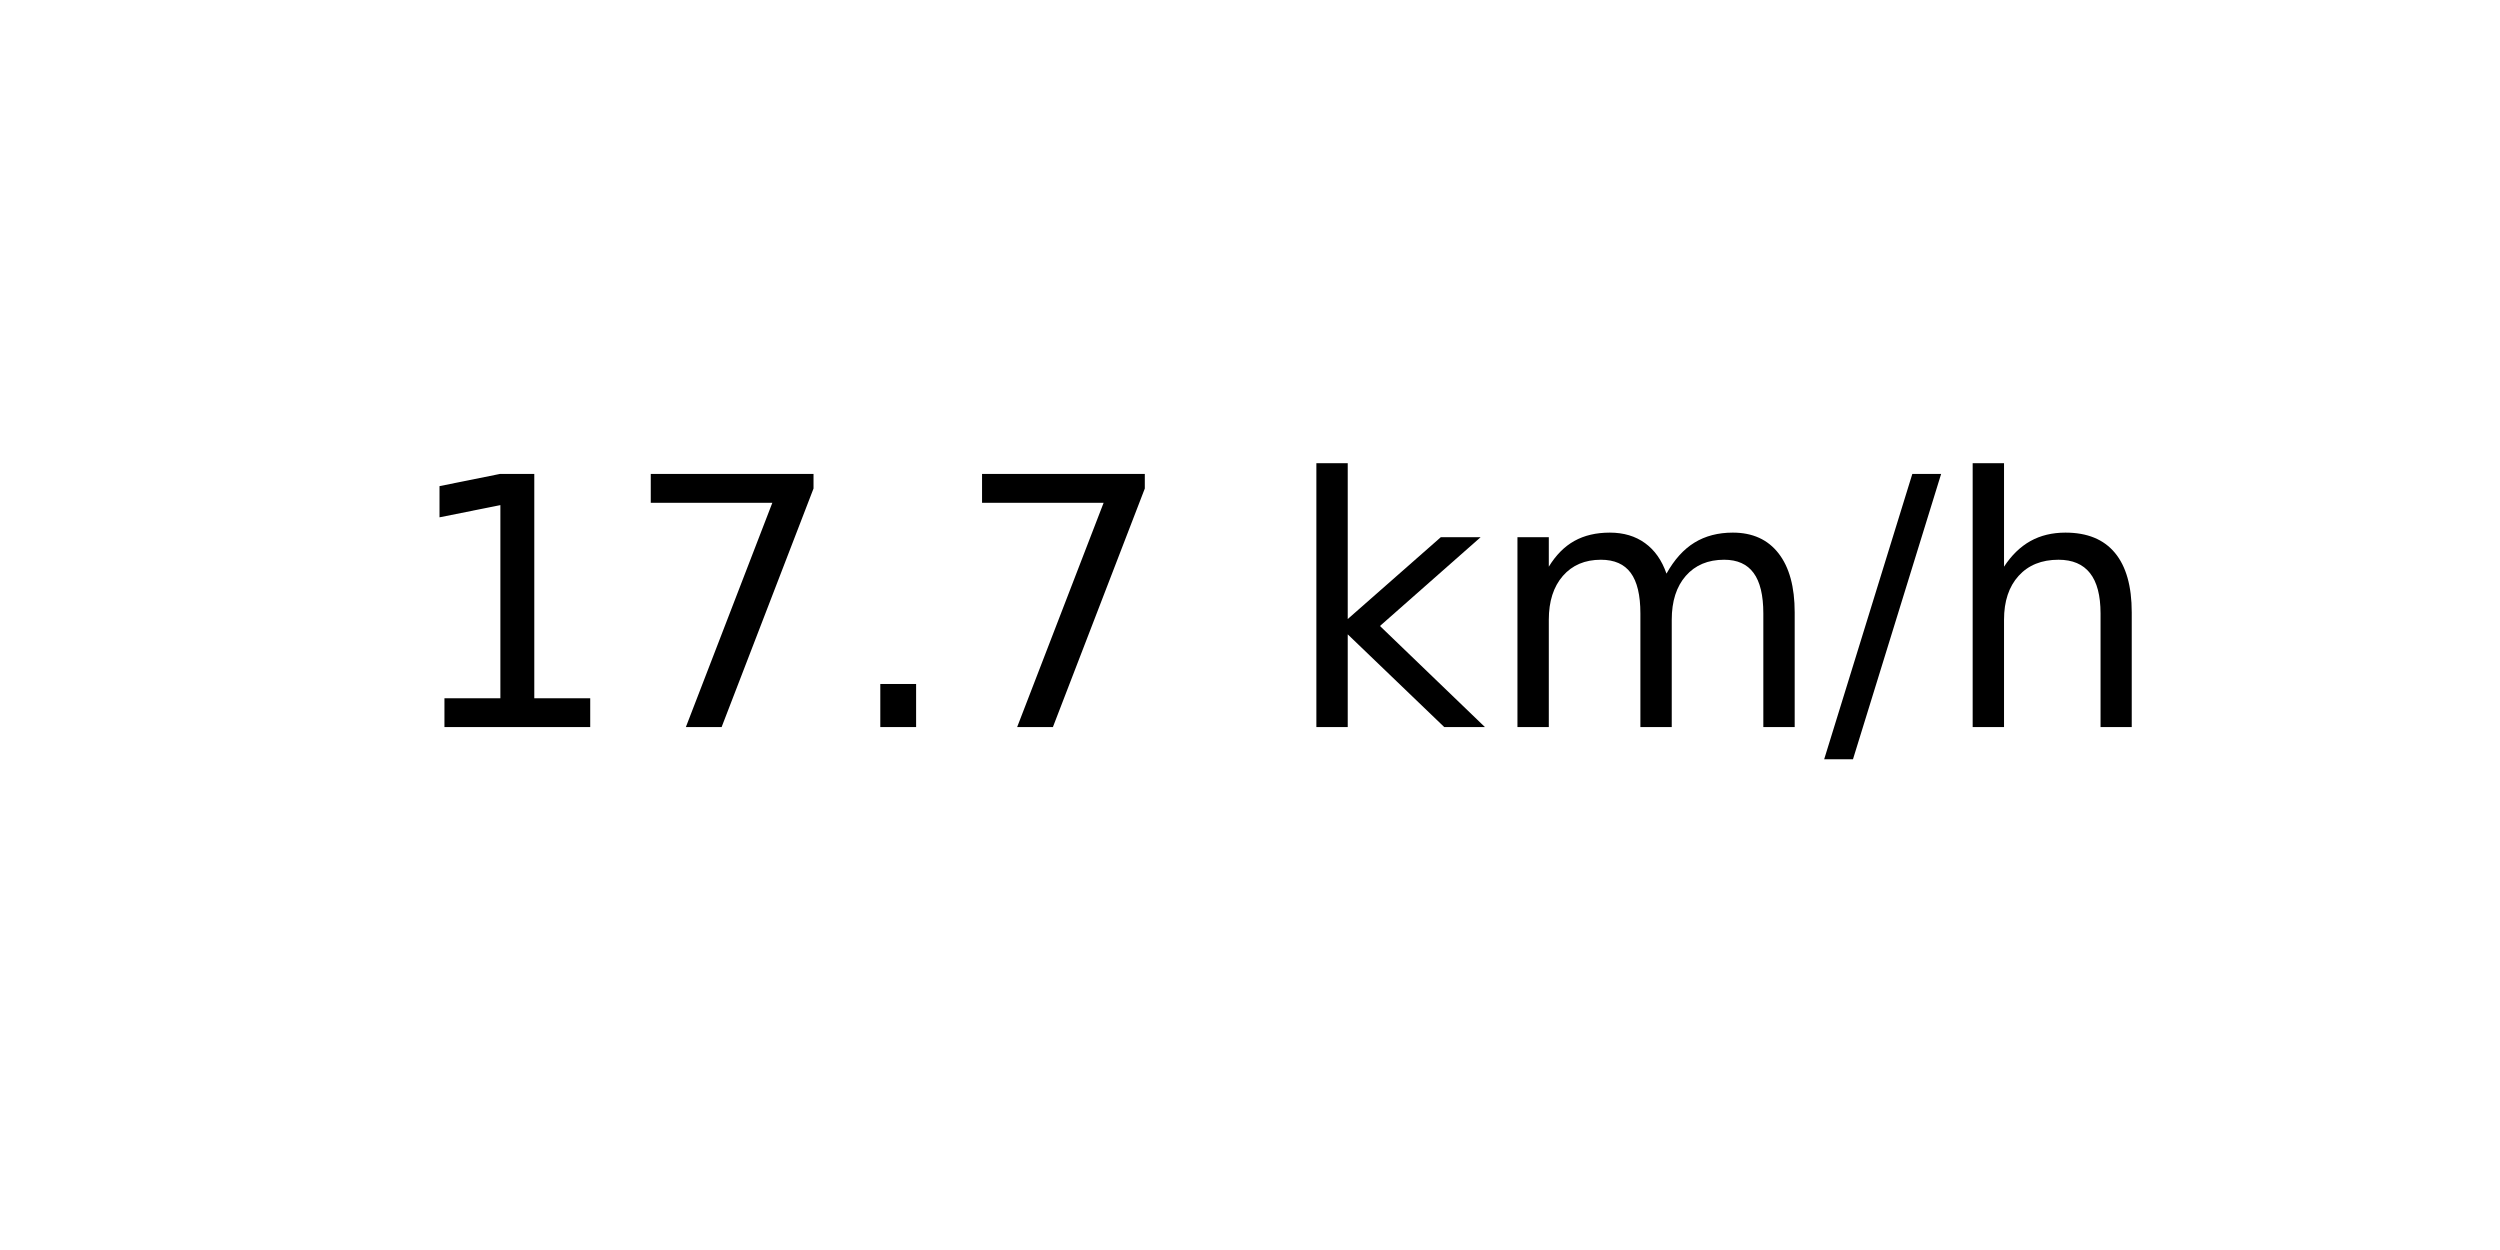
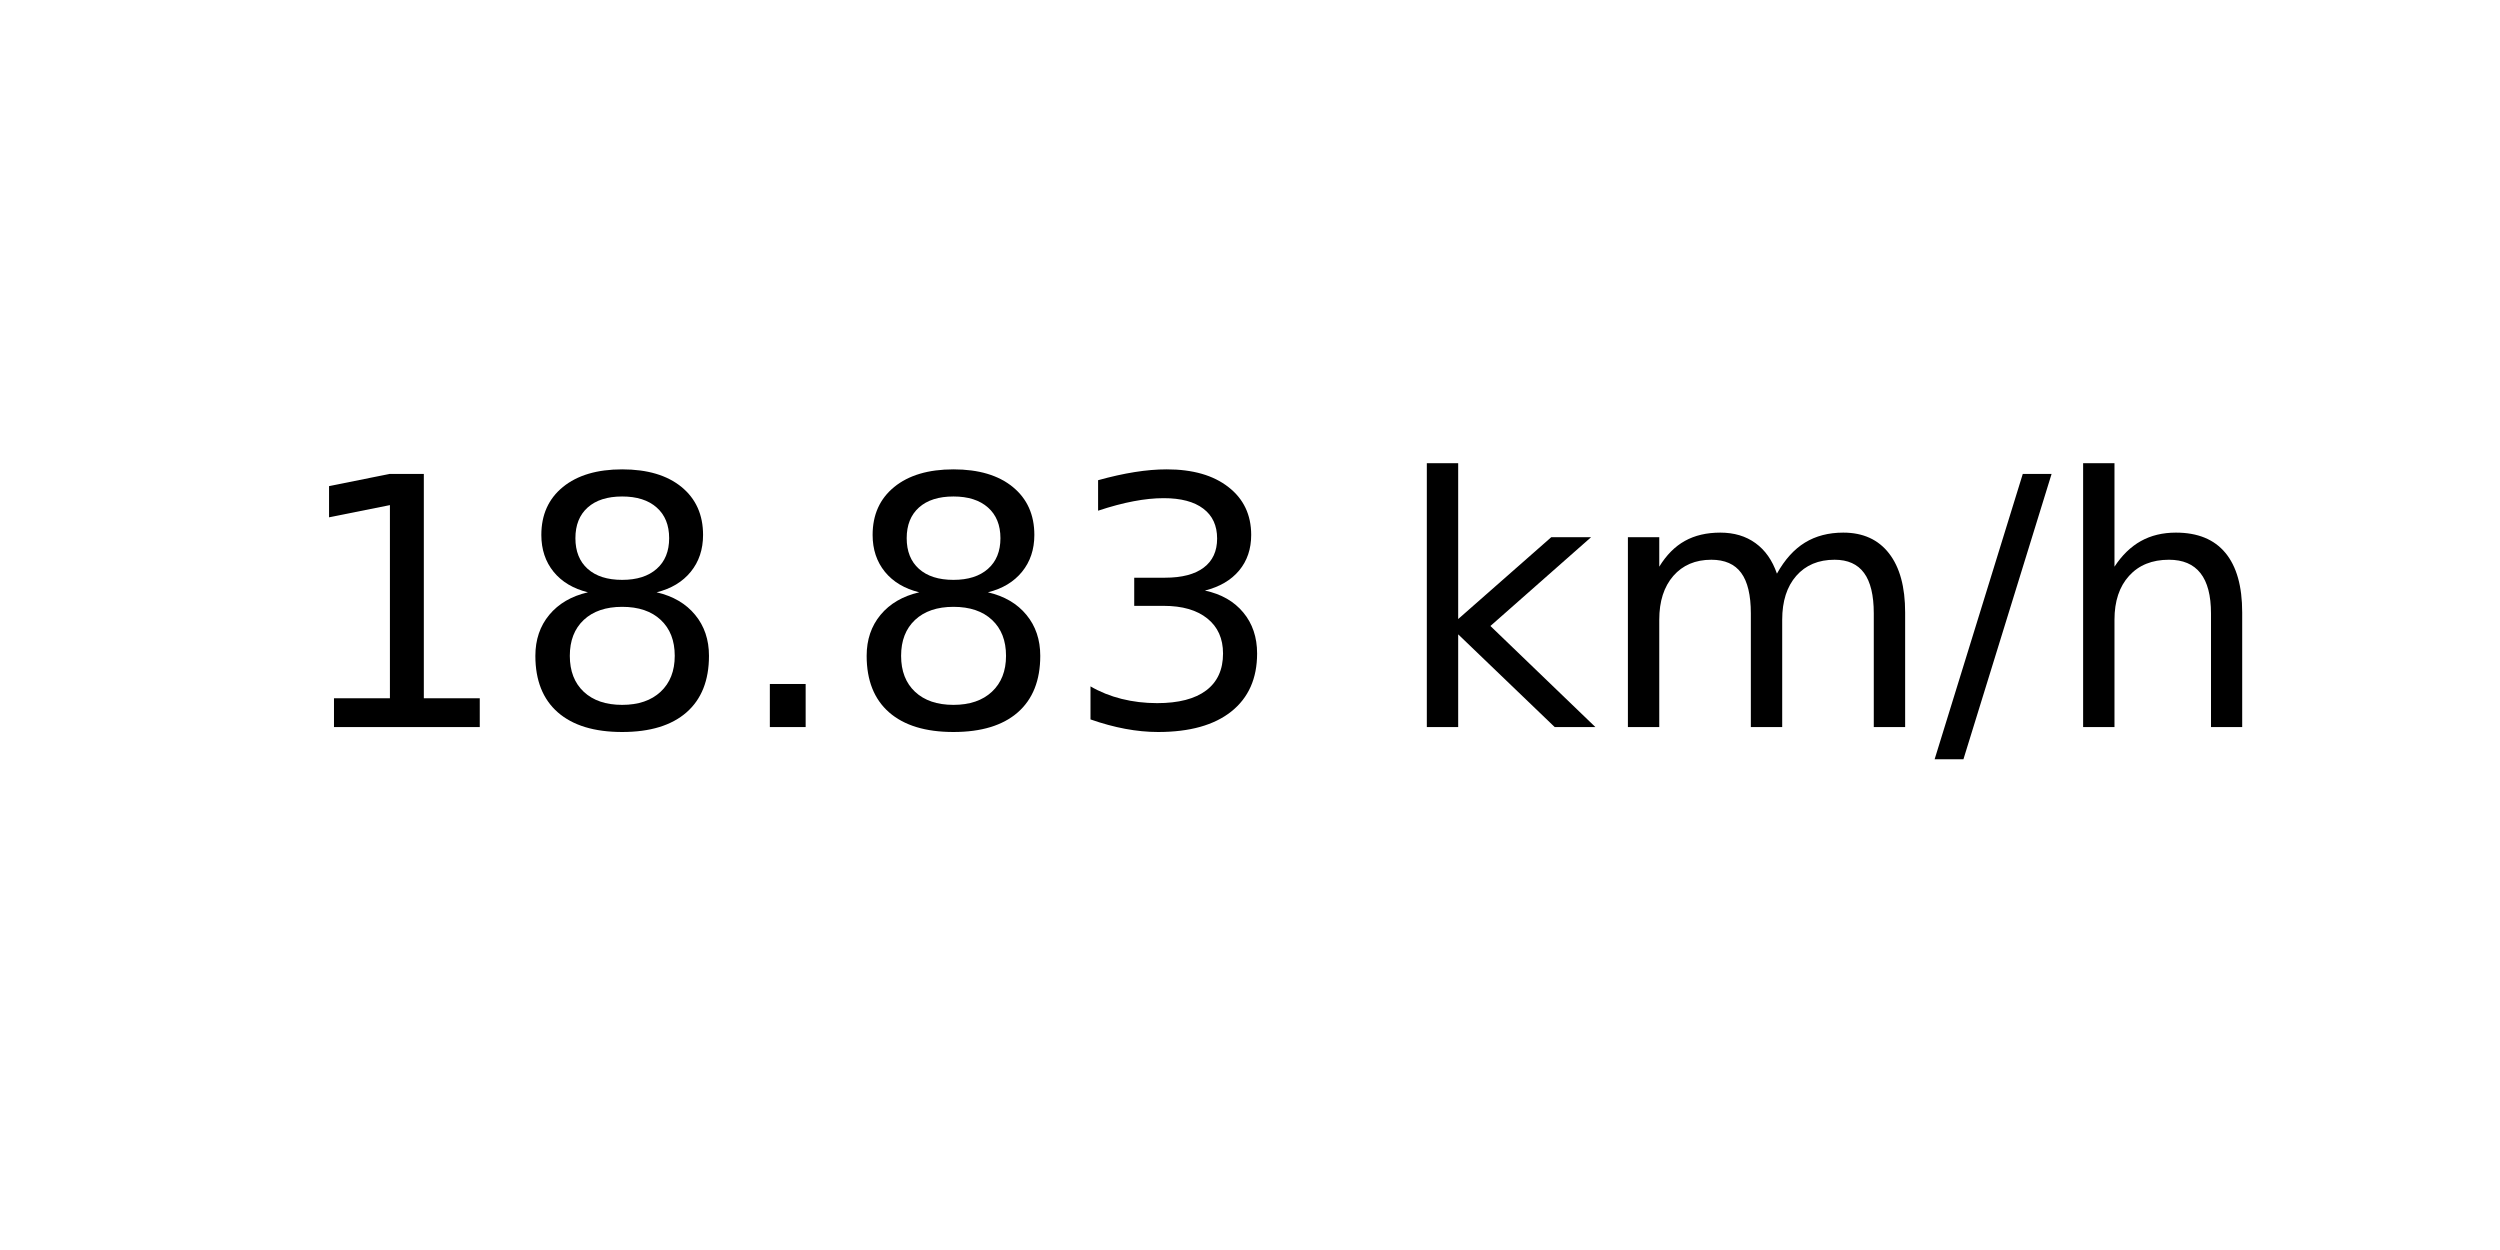
<svg xmlns="http://www.w3.org/2000/svg" xmlns:xlink="http://www.w3.org/1999/xlink" width="72pt" height="36pt" viewBox="0 0 72 36" version="1.1">
  <defs>
    <style type="text/css">*{stroke-linejoin: round; stroke-linecap: butt}</style>
  </defs>
  <g id="figure_1">
    <g id="axes_1">
      <g id="text_1">
-         <g transform="translate(11.55937 20.93937) scale(0.1 -0.1)">
+         <g transform="translate(8.378125 20.93937) scale(0.1 -0.1)">
          <defs>
            <path id="DejaVuSans-31" d="M 794 531  L 1825 531  L 1825 4091  L 703 3866  L 703 4441  L 1819 4666  L 2450 4666  L 2450 531  L 3481 531  L 3481 0  L 794 0  L 794 531  z " transform="scale(0.015625)" />
-             <path id="DejaVuSans-37" d="M 525 4666  L 3525 4666  L 3525 4397  L 1831 0  L 1172 0  L 2766 4134  L 525 4134  L 525 4666  z " transform="scale(0.015625)" />
+             <path id="DejaVuSans-38" d="M 2034 2216  Q 1584 2216 1326 1975  Q 1069 1734 1069 1313  Q 1069 891 1326 650  Q 1584 409 2034 409  Q 2484 409 2743 651  Q 3003 894 3003 1313  Q 3003 1734 2745 1975  Q 2488 2216 2034 2216  z M 1403 2484  Q 997 2584 770 2862  Q 544 3141 544 3541  Q 544 4100 942 4425  Q 1341 4750 2034 4750  Q 2731 4750 3128 4425  Q 3525 4100 3525 3541  Q 3525 3141 3298 2862  Q 3072 2584 2669 2484  Q 3125 2378 3379 2068  Q 3634 1759 3634 1313  Q 3634 634 3220 271  Q 2806 -91 2034 -91  Q 1263 -91 848 271  Q 434 634 434 1313  Q 434 1759 690 2068  Q 947 2378 1403 2484  z M 1172 3481  Q 1172 3119 1398 2916  Q 1625 2713 2034 2713  Q 2441 2713 2670 2916  Q 2900 3119 2900 3481  Q 2900 3844 2670 4047  Q 2441 4250 2034 4250  Q 1625 4250 1398 4047  Q 1172 3844 1172 3481  z " transform="scale(0.015625)" />
            <path id="DejaVuSans-2e" d="M 684 794  L 1344 794  L 1344 0  L 684 0  L 684 794  z " transform="scale(0.015625)" />
+             <path id="DejaVuSans-33" d="M 2597 2516  Q 3050 2419 3304 2112  Q 3559 1806 3559 1356  Q 3559 666 3084 287  Q 2609 -91 1734 -91  Q 1441 -91 1130 -33  Q 819 25 488 141  L 488 750  Q 750 597 1062 519  Q 1375 441 1716 441  Q 2309 441 2620 675  Q 2931 909 2931 1356  Q 2931 1769 2642 2001  Q 2353 2234 1838 2234  L 1294 2234  L 1294 2753  L 1863 2753  Q 2328 2753 2575 2939  Q 2822 3125 2822 3475  Q 2822 3834 2567 4026  Q 2313 4219 1838 4219  Q 1578 4219 1281 4162  Q 984 4106 628 3988  L 628 4550  Q 988 4650 1302 4700  Q 1616 4750 1894 4750  Q 2613 4750 3031 4423  Q 3450 4097 3450 3541  Q 3450 3153 3228 2886  Q 3006 2619 2597 2516  z " transform="scale(0.015625)" />
            <path id="DejaVuSans-20" transform="scale(0.015625)" />
            <path id="DejaVuSans-6b" d="M 581 4863  L 1159 4863  L 1159 1991  L 2875 3500  L 3609 3500  L 1753 1863  L 3688 0  L 2938 0  L 1159 1709  L 1159 0  L 581 0  L 581 4863  z " transform="scale(0.015625)" />
            <path id="DejaVuSans-6d" d="M 3328 2828  Q 3544 3216 3844 3400  Q 4144 3584 4550 3584  Q 5097 3584 5394 3201  Q 5691 2819 5691 2113  L 5691 0  L 5113 0  L 5113 2094  Q 5113 2597 4934 2840  Q 4756 3084 4391 3084  Q 3944 3084 3684 2787  Q 3425 2491 3425 1978  L 3425 0  L 2847 0  L 2847 2094  Q 2847 2600 2669 2842  Q 2491 3084 2119 3084  Q 1678 3084 1418 2786  Q 1159 2488 1159 1978  L 1159 0  L 581 0  L 581 3500  L 1159 3500  L 1159 2956  Q 1356 3278 1631 3431  Q 1906 3584 2284 3584  Q 2666 3584 2933 3390  Q 3200 3197 3328 2828  z " transform="scale(0.015625)" />
            <path id="DejaVuSans-2f" d="M 1625 4666  L 2156 4666  L 531 -594  L 0 -594  L 1625 4666  z " transform="scale(0.015625)" />
            <path id="DejaVuSans-68" d="M 3513 2113  L 3513 0  L 2938 0  L 2938 2094  Q 2938 2591 2744 2837  Q 2550 3084 2163 3084  Q 1697 3084 1428 2787  Q 1159 2491 1159 1978  L 1159 0  L 581 0  L 581 4863  L 1159 4863  L 1159 2956  Q 1366 3272 1645 3428  Q 1925 3584 2291 3584  Q 2894 3584 3203 3211  Q 3513 2838 3513 2113  z " transform="scale(0.015625)" />
          </defs>
          <use xlink:href="#DejaVuSans-31" />
-           <use xlink:href="#DejaVuSans-37" x="63.623" />
+           <use xlink:href="#DejaVuSans-38" x="63.623" />
          <use xlink:href="#DejaVuSans-2e" x="127.246" />
-           <use xlink:href="#DejaVuSans-37" x="159.033" />
-           <use xlink:href="#DejaVuSans-20" x="222.656" />
-           <use xlink:href="#DejaVuSans-6b" x="254.443" />
-           <use xlink:href="#DejaVuSans-6d" x="312.354" />
-           <use xlink:href="#DejaVuSans-2f" x="409.766" />
-           <use xlink:href="#DejaVuSans-68" x="443.457" />
+           <use xlink:href="#DejaVuSans-38" x="159.033" />
+           <use xlink:href="#DejaVuSans-33" x="222.656" />
+           <use xlink:href="#DejaVuSans-20" x="286.279" />
+           <use xlink:href="#DejaVuSans-6b" x="318.066" />
+           <use xlink:href="#DejaVuSans-6d" x="375.977" />
+           <use xlink:href="#DejaVuSans-2f" x="473.389" />
+           <use xlink:href="#DejaVuSans-68" x="507.08" />
        </g>
      </g>
    </g>
  </g>
</svg>
